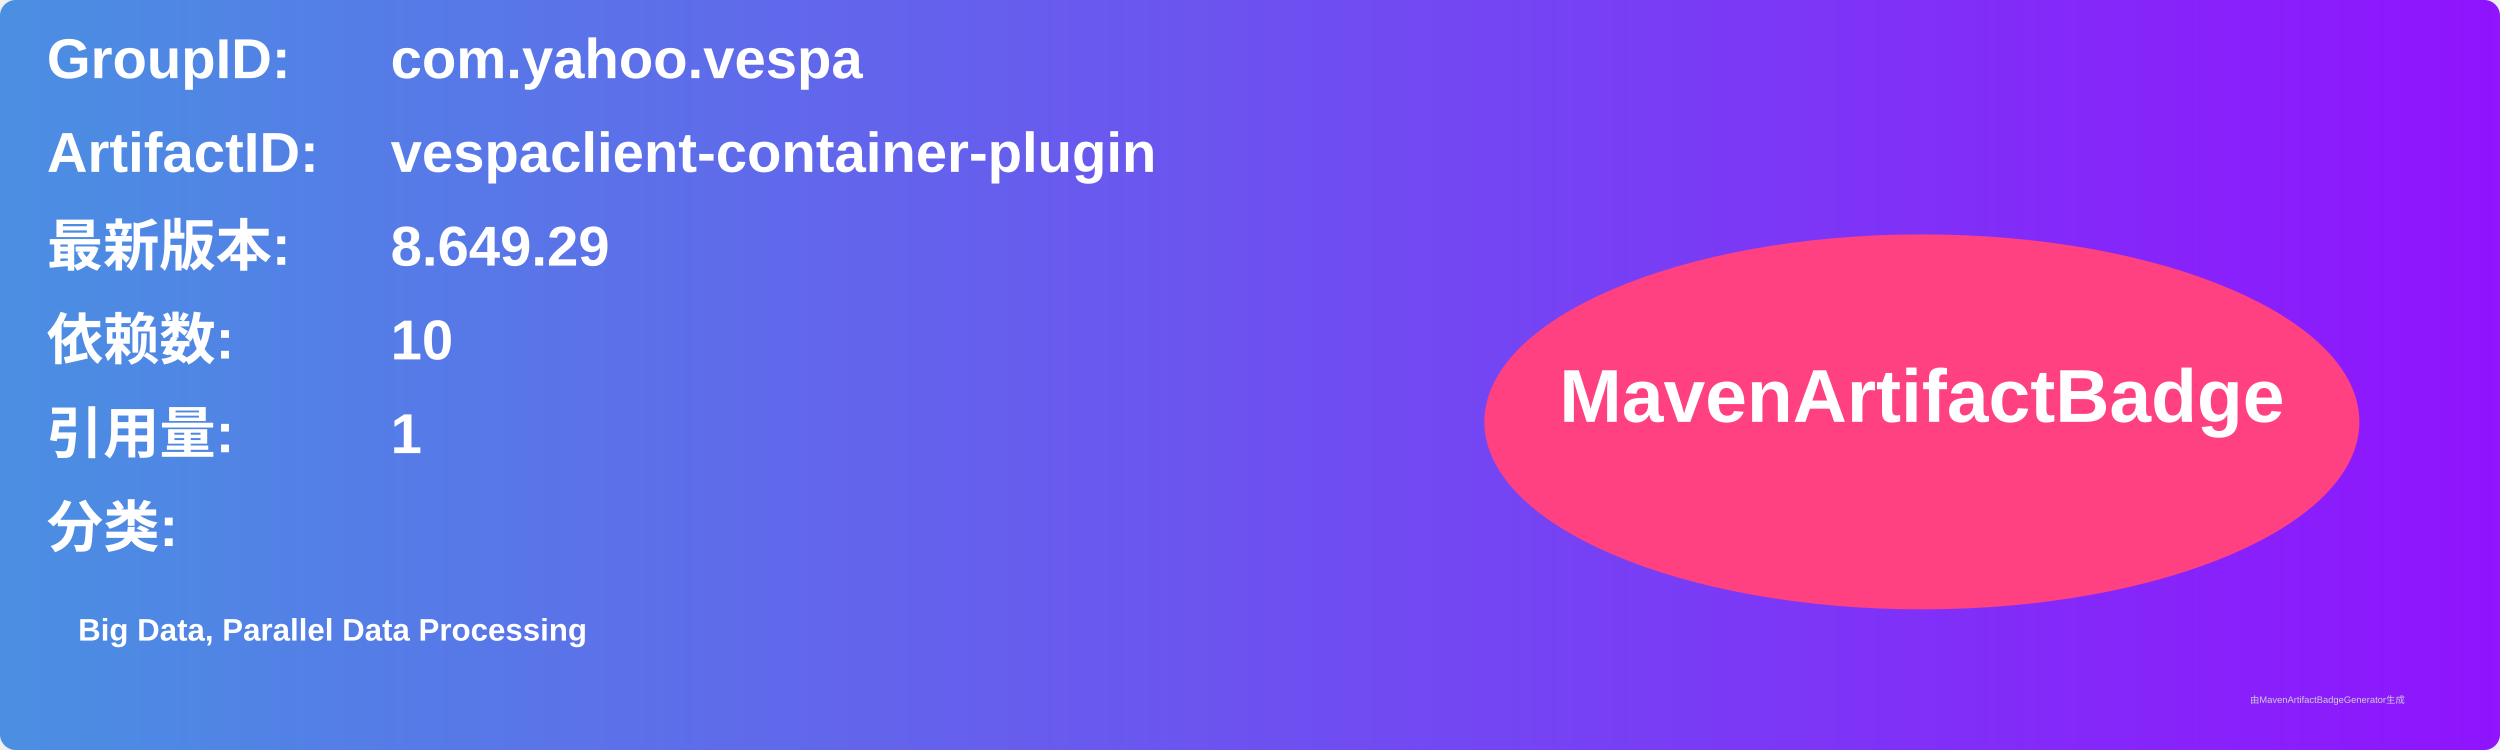
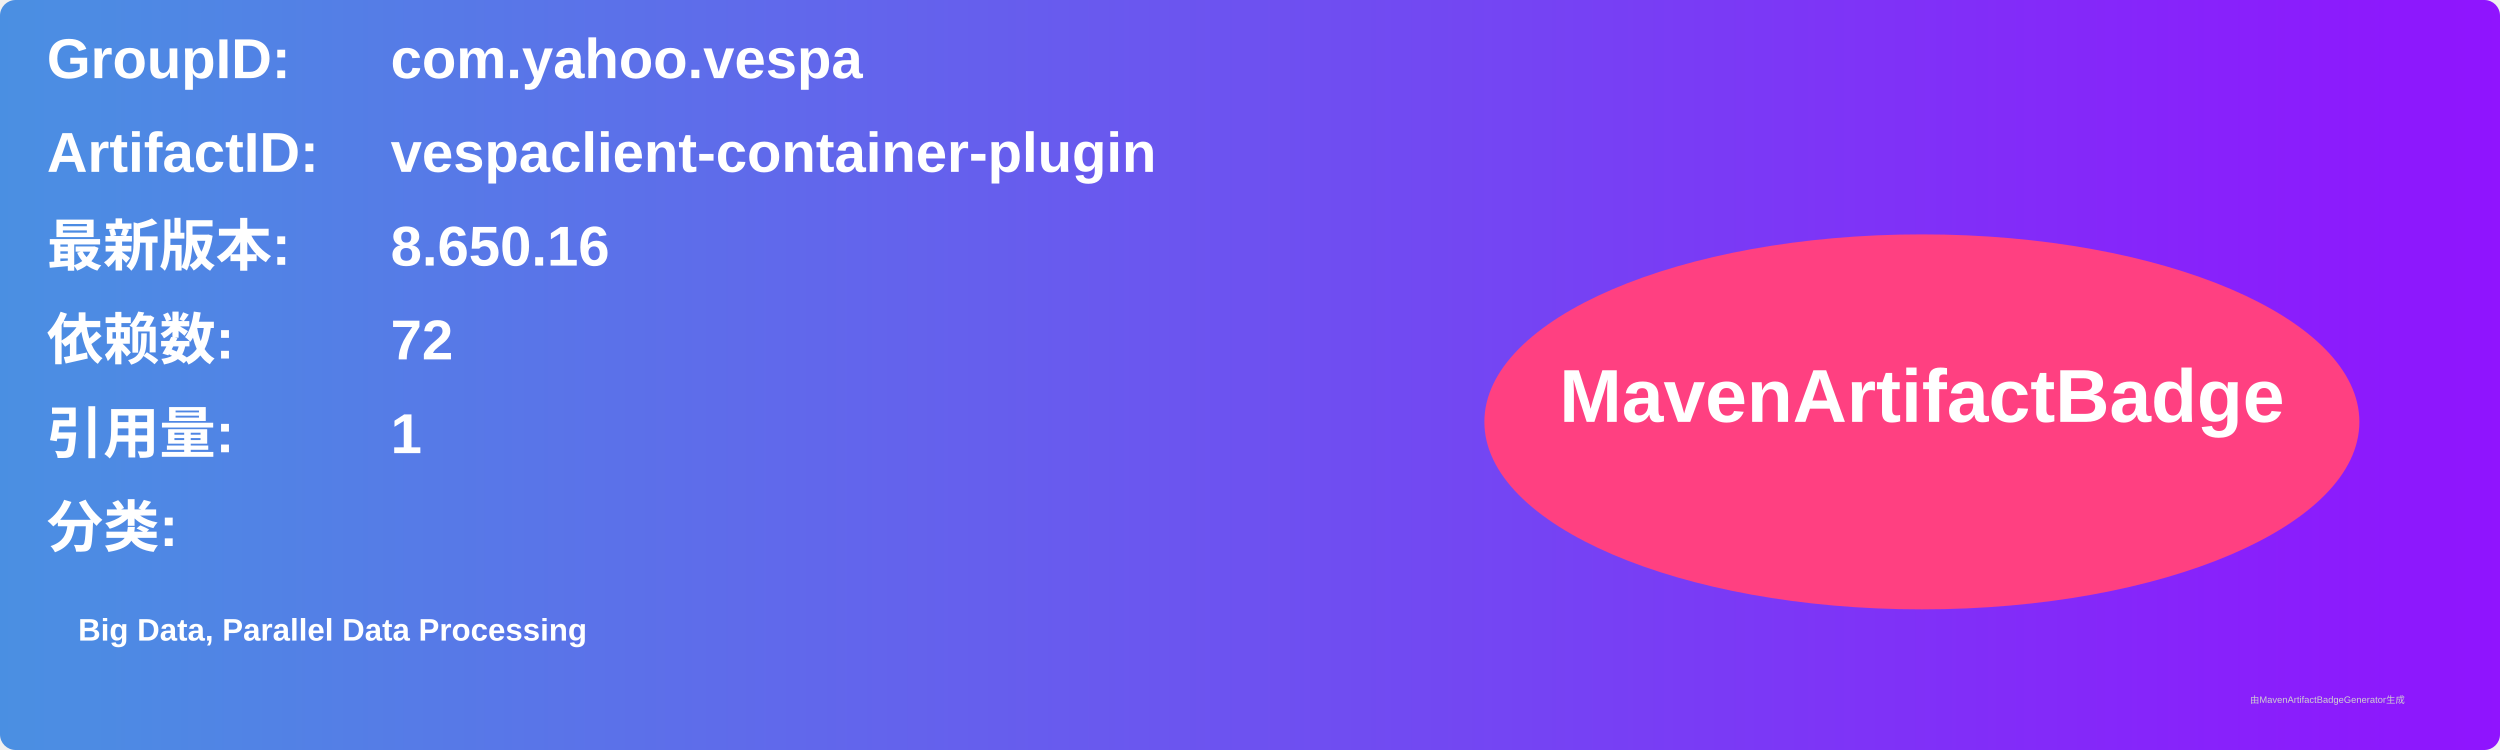
<svg xmlns="http://www.w3.org/2000/svg" width="800" height="240" viewBox="0 0 800 240">
  <linearGradient id="grad" x1="0%" y1="0%" x2="100%" y2="0%">
    <stop offset="0%" stop-color="#4a90e2" />
    <stop offset="100%" stop-color="#9013fe" />
  </linearGradient>
  <rect width="100%" height="100%" rx="5" ry="5" fill="url(#grad)" />
  <g transform="translate(15, 15)">
    <text x="0" y="10" font-family="Arial" font-size="18" fill="white" font-weight="bold" width="260">GroupID:</text>
    <text x="110" y="10" font-family="Arial" font-size="18" fill="white" font-weight="bold" width="460">com.yahoo.vespa</text>
    <text x="0" y="40" font-family="Arial" font-size="18" fill="white" font-weight="bold" width="260">ArtifactID:</text>
    <text x="110" y="40" font-family="Arial" font-size="18" fill="white" font-weight="bold" width="460">vespaclient-container-plugin</text>
    <text x="0" y="70" font-family="Arial" font-size="18" fill="white" font-weight="bold">最新版本:</text>
    <text x="110" y="70" font-family="Arial" font-size="18" fill="white" font-weight="bold">
-       <tspan font-weight="bold">8.649.29</tspan>
+       <tspan font-weight="bold">8.650.16</tspan>
    </text>
    <text x="0" y="100" font-family="Arial" font-size="18" fill="white" font-weight="bold">依赖数: </text>
    <text x="110" y="100" font-family="Arial" font-size="18" fill="white">
-       <tspan font-weight="bold">10</tspan>
+       <tspan font-weight="bold">72</tspan>
    </text>
    <text x="0" y="130" font-family="Arial" font-size="18" fill="white" font-weight="bold">引用量: </text>
    <text x="110" y="130" font-family="Arial" font-size="18" fill="white">
      <tspan font-weight="bold">1</tspan>
    </text>
    <text x="0" y="160" font-family="Arial" font-size="18" fill="white" font-weight="bold">分类:</text>
    <text x="10" y="190" font-family="Arial" font-size="10" fill="white">
      <tspan font-weight="bold">Big Data, Parallel Data Processing</tspan>
    </text>
    <ellipse cx="600" cy="120" rx="140" ry="60" fill="#ff4081" />
    <text x="600" y="120" text-anchor="middle" font-family="Arial" font-size="24" fill="white" font-weight="bold">MavenArtifactBadge</text>
  </g>
  <text x="720" y="225" font-family="Arial" font-size="3" fill="#d0d0d0">由MavenArtifactBadgeGenerator生成</text>
</svg>
